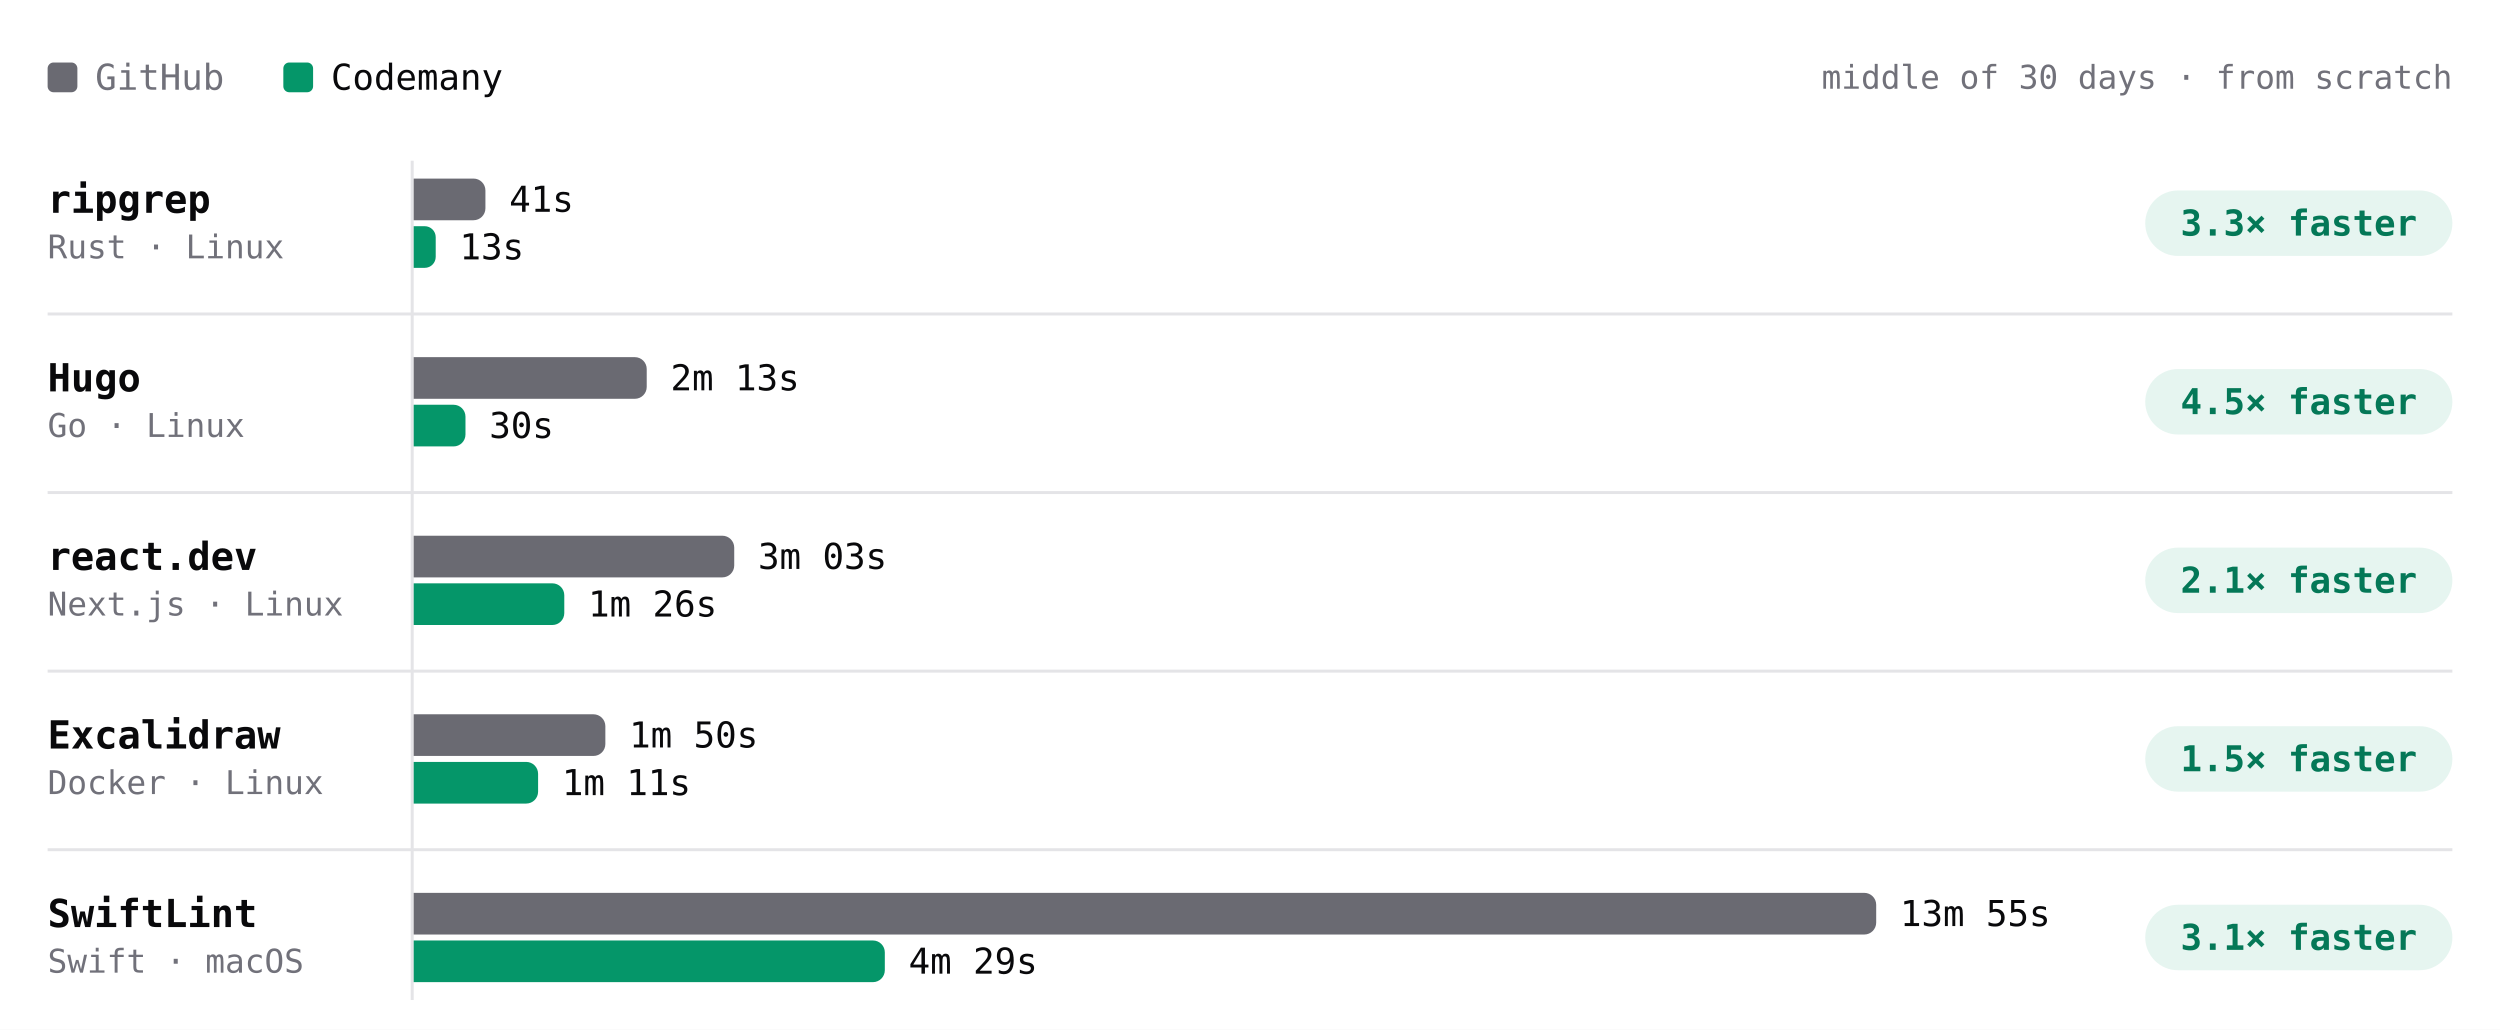
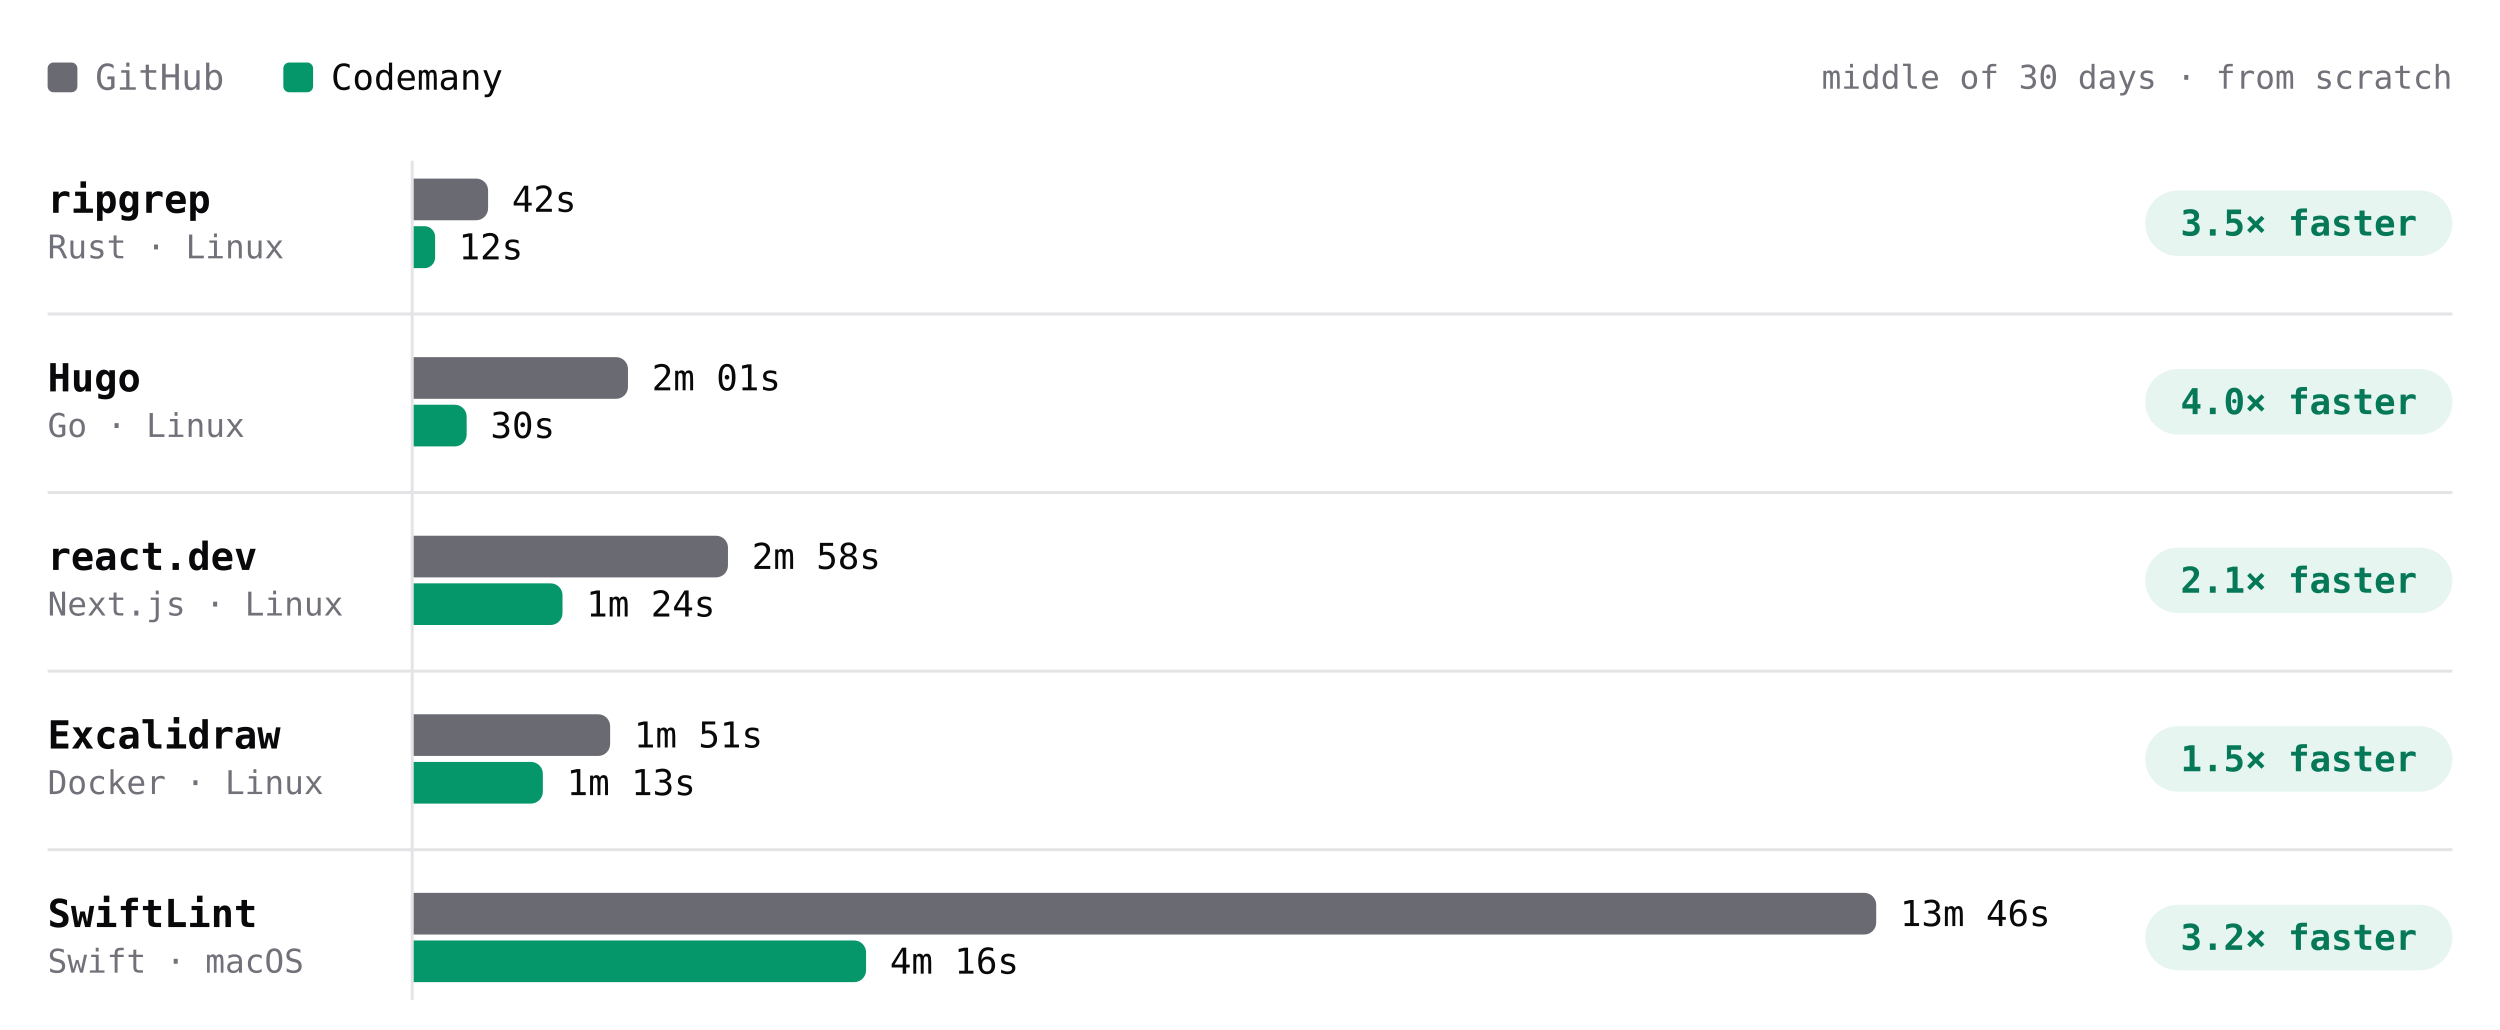
- <svg xmlns="http://www.w3.org/2000/svg" viewBox="0 0 840 346" width="840" height="346" role="img" aria-label="Build time per project, middle of 30 days · from scratch. ripgrep: GitHub 41s, Codemany 13s, 3.3× faster; Hugo: GitHub 2m 13s, Codemany 30s, 4.5× faster; react.dev: GitHub 3m 03s, Codemany 1m 26s, 2.1× faster; Excalidraw: GitHub 1m 50s, Codemany 1m 11s, 1.5× faster; SwiftLint: GitHub 13m 55s, Codemany 4m 29s, 3.1× faster." font-family="'JetBrains Mono', ui-monospace, SFMono-Regular, Menlo, monospace" style="max-width:100%;height:auto;font-variant-numeric:tabular-nums">
+ <svg xmlns="http://www.w3.org/2000/svg" viewBox="0 0 840 346" width="840" height="346" role="img" aria-label="Build time per project, middle of 30 days · from scratch. ripgrep: GitHub 42s, Codemany 12s, 3.5× faster; Hugo: GitHub 2m 01s, Codemany 30s, 4.0× faster; react.dev: GitHub 2m 58s, Codemany 1m 24s, 2.1× faster; Excalidraw: GitHub 1m 51s, Codemany 1m 13s, 1.5× faster; SwiftLint: GitHub 13m 46s, Codemany 4m 16s, 3.2× faster." font-family="'JetBrains Mono', ui-monospace, SFMono-Regular, Menlo, monospace" style="max-width:100%;height:auto;font-variant-numeric:tabular-nums">
  <rect width="840" height="346" fill="#ffffff" />
  <rect x="16" y="21" width="10" height="10" rx="2" fill="#6a6a72" />
  <text x="32" y="26" font-size="12" fill="#71717a" dominant-baseline="central">GitHub</text>
  <rect x="95.2" y="21" width="10" height="10" rx="2" fill="#059669" />
  <text x="111.2" y="26" font-size="12" fill="#09090b" dominant-baseline="central">Codemany</text>
  <text x="824" y="26" font-size="11" fill="#71717a" text-anchor="end" dominant-baseline="central">middle of 30 days · from scratch</text>
  <path d="M138.5 54L138.5 336" stroke="#e4e4e7" stroke-width="1" fill="none" />
  <text x="16" y="67" font-size="13" fill="#09090b" font-weight="600" dominant-baseline="central">ripgrep</text>
  <text x="16" y="83" font-size="11" fill="#71717a" dominant-baseline="central">Rust · Linux</text>
-   <g class="bench-mark" data-tip="ripgrep · GitHub · 41s · middle of 6 runs" data-href="https://github.com/codemanyhq/bench-private/actions/runs/42666683657/job/129332199402" style="cursor:pointer">
+   <g class="bench-mark" data-tip="ripgrep · GitHub · 42s · middle of 7 runs" data-href="https://github.com/codemanyhq/bench-private/actions/runs/42673660556/job/129350955259" style="cursor:pointer">
    <rect x="139" y="59" width="549.8" height="16" fill="#ffffff" fill-opacity="0" />
-     <path d="M139 60h20.1a4 4 0 0 1 4 4v6a4 4 0 0 1 -4 4h-20.1z" fill="#6a6a72" />
-     <text x="171.1" y="67" font-size="12" fill="#09090b" dominant-baseline="central">41s</text>
+     <path d="M139 60h21a4 4 0 0 1 4 4v6a4 4 0 0 1 -4 4h-21z" fill="#6a6a72" />
+     <text x="172" y="67" font-size="12" fill="#09090b" dominant-baseline="central">42s</text>
  </g>
-   <g class="bench-mark" data-tip="ripgrep · Codemany · 13s · middle of 6 runs" data-href="https://github.com/codemanyhq/bench/actions/runs/42666681693/job/129350880358" style="cursor:pointer">
+   <g class="bench-mark" data-tip="ripgrep · Codemany · 12s · middle of 7 runs" data-href="https://github.com/codemanyhq/bench/actions/runs/42674474739/job/129403436271" style="cursor:pointer">
    <rect x="139" y="75" width="549.8" height="16" fill="#ffffff" fill-opacity="0" />
-     <path d="M139 76h3.7a3.7 3.7 0 0 1 3.7 3.7v6.6a3.7 3.7 0 0 1 -3.7 3.7h-3.7z" fill="#059669" />
-     <text x="154.4" y="83" font-size="12" fill="#09090b" dominant-baseline="central">13s</text>
+     <path d="M139 76h3.6a3.6 3.6 0 0 1 3.6 3.6v6.9a3.6 3.6 0 0 1 -3.6 3.6h-3.6z" fill="#059669" />
+     <text x="154.1" y="83" font-size="12" fill="#09090b" dominant-baseline="central">12s</text>
  </g>
  <rect x="720.8" y="64" width="103.2" height="22" rx="11" fill="rgba(5,150,105,0.10)" />
-   <text x="772.4" y="75" font-size="12" fill="#047857" font-weight="600" text-anchor="middle" dominant-baseline="central">3.3× faster</text>
+   <text x="772.4" y="75" font-size="12" fill="#047857" font-weight="600" text-anchor="middle" dominant-baseline="central">3.5× faster</text>
  <text x="16" y="127" font-size="13" fill="#09090b" font-weight="600" dominant-baseline="central">Hugo</text>
  <text x="16" y="143" font-size="11" fill="#71717a" dominant-baseline="central">Go · Linux</text>
-   <g class="bench-mark" data-tip="Hugo · GitHub · 2m 13s · middle of 6 runs" data-href="https://github.com/codemanyhq/bench-private/actions/runs/42666683657/job/129332199459" style="cursor:pointer">
+   <g class="bench-mark" data-tip="Hugo · GitHub · 2m 01s · middle of 7 runs" data-href="https://github.com/codemanyhq/bench-private/actions/runs/42673660556/job/129350955104" style="cursor:pointer">
    <rect x="139" y="119" width="549.8" height="16" fill="#ffffff" fill-opacity="0" />
-     <path d="M139 120h74.3a4 4 0 0 1 4 4v6a4 4 0 0 1 -4 4h-74.3z" fill="#6a6a72" />
-     <text x="225.3" y="127" font-size="12" fill="#09090b" dominant-baseline="central">2m 13s</text>
+     <path d="M139 120h68a4 4 0 0 1 4 4v6a4 4 0 0 1 -4 4h-68z" fill="#6a6a72" />
+     <text x="219" y="127" font-size="12" fill="#09090b" dominant-baseline="central">2m 01s</text>
  </g>
-   <g class="bench-mark" data-tip="Hugo · Codemany · 30s · middle of 6 runs" data-href="https://github.com/codemanyhq/bench/actions/runs/42666681693/job/129350909282" style="cursor:pointer">
+   <g class="bench-mark" data-tip="Hugo · Codemany · 30s · middle of 7 runs" data-href="https://github.com/codemanyhq/bench/actions/runs/42674474739/job/129403442151" style="cursor:pointer">
    <rect x="139" y="135" width="549.8" height="16" fill="#ffffff" fill-opacity="0" />
-     <path d="M139 136h13.4a4 4 0 0 1 4 4v6a4 4 0 0 1 -4 4h-13.4z" fill="#059669" />
-     <text x="164.4" y="143" font-size="12" fill="#09090b" dominant-baseline="central">30s</text>
+     <path d="M139 136h13.8a4 4 0 0 1 4 4v6a4 4 0 0 1 -4 4h-13.8z" fill="#059669" />
+     <text x="164.8" y="143" font-size="12" fill="#09090b" dominant-baseline="central">30s</text>
  </g>
  <rect x="720.8" y="124" width="103.2" height="22" rx="11" fill="rgba(5,150,105,0.10)" />
-   <text x="772.4" y="135" font-size="12" fill="#047857" font-weight="600" text-anchor="middle" dominant-baseline="central">4.5× faster</text>
+   <text x="772.4" y="135" font-size="12" fill="#047857" font-weight="600" text-anchor="middle" dominant-baseline="central">4.0× faster</text>
  <path d="M16 105.5L824 105.5" stroke="#e4e4e7" stroke-width="1" fill="none" />
  <text x="16" y="187" font-size="13" fill="#09090b" font-weight="600" dominant-baseline="central">react.dev</text>
  <text x="16" y="203" font-size="11" fill="#71717a" dominant-baseline="central">Next.js · Linux</text>
-   <g class="bench-mark" data-tip="react.dev · GitHub · 3m 03s · middle of 5 runs" data-href="https://github.com/codemanyhq/bench-private/actions/runs/42629210782/job/129200880827" style="cursor:pointer">
+   <g class="bench-mark" data-tip="react.dev · GitHub · 2m 58s · middle of 6 runs" data-href="https://github.com/codemanyhq/bench-private/actions/runs/42666683657/job/129332199957" style="cursor:pointer">
    <rect x="139" y="179" width="549.8" height="16" fill="#ffffff" fill-opacity="0" />
-     <path d="M139 180h103.7a4 4 0 0 1 4 4v6a4 4 0 0 1 -4 4h-103.7z" fill="#6a6a72" />
-     <text x="254.7" y="187" font-size="12" fill="#09090b" dominant-baseline="central">3m 03s</text>
+     <path d="M139 180h101.6a4 4 0 0 1 4 4v6a4 4 0 0 1 -4 4h-101.6z" fill="#6a6a72" />
+     <text x="252.6" y="187" font-size="12" fill="#09090b" dominant-baseline="central">2m 58s</text>
  </g>
-   <g class="bench-mark" data-tip="react.dev · Codemany · 1m 26s · middle of 5 runs" data-href="https://github.com/codemanyhq/bench/actions/runs/42610365978/job/129324781643" style="cursor:pointer">
+   <g class="bench-mark" data-tip="react.dev · Codemany · 1m 24s · middle of 6 runs" data-href="https://github.com/codemanyhq/bench/actions/runs/42674474739/job/129403445104" style="cursor:pointer">
    <rect x="139" y="195" width="549.8" height="16" fill="#ffffff" fill-opacity="0" />
-     <path d="M139 196h46.6a4 4 0 0 1 4 4v6a4 4 0 0 1 -4 4h-46.6z" fill="#059669" />
-     <text x="197.6" y="203" font-size="12" fill="#09090b" dominant-baseline="central">1m 26s</text>
+     <path d="M139 196h46a4 4 0 0 1 4 4v6a4 4 0 0 1 -4 4h-46z" fill="#059669" />
+     <text x="197" y="203" font-size="12" fill="#09090b" dominant-baseline="central">1m 24s</text>
  </g>
  <rect x="720.8" y="184" width="103.2" height="22" rx="11" fill="rgba(5,150,105,0.10)" />
  <text x="772.4" y="195" font-size="12" fill="#047857" font-weight="600" text-anchor="middle" dominant-baseline="central">2.1× faster</text>
  <path d="M16 165.5L824 165.5" stroke="#e4e4e7" stroke-width="1" fill="none" />
  <text x="16" y="247" font-size="13" fill="#09090b" font-weight="600" dominant-baseline="central">Excalidraw</text>
  <text x="16" y="263" font-size="11" fill="#71717a" dominant-baseline="central">Docker · Linux</text>
-   <g class="bench-mark" data-tip="Excalidraw · GitHub · 1m 50s · middle of 4 runs" data-href="https://github.com/codemanyhq/bench-private/actions/runs/42629210782/job/129200880871" style="cursor:pointer">
+   <g class="bench-mark" data-tip="Excalidraw · GitHub · 1m 51s · middle of 5 runs" data-href="https://github.com/codemanyhq/bench-private/actions/runs/42666683657/job/129332199813" style="cursor:pointer">
    <rect x="139" y="239" width="549.8" height="16" fill="#ffffff" fill-opacity="0" />
-     <path d="M139 240h60.4a4 4 0 0 1 4 4v6a4 4 0 0 1 -4 4h-60.4z" fill="#6a6a72" />
-     <text x="211.4" y="247" font-size="12" fill="#09090b" dominant-baseline="central">1m 50s</text>
+     <path d="M139 240h62a4 4 0 0 1 4 4v6a4 4 0 0 1 -4 4h-62z" fill="#6a6a72" />
+     <text x="213" y="247" font-size="12" fill="#09090b" dominant-baseline="central">1m 51s</text>
  </g>
-   <g class="bench-mark" data-tip="Excalidraw · Codemany · 1m 11s · middle of 4 runs" data-href="https://github.com/codemanyhq/bench/actions/runs/42610365978/job/129324787190" style="cursor:pointer">
+   <g class="bench-mark" data-tip="Excalidraw · Codemany · 1m 13s · middle of 5 runs" data-href="https://github.com/codemanyhq/bench/actions/runs/42674474739/job/129403351187" style="cursor:pointer">
    <rect x="139" y="255" width="549.8" height="16" fill="#ffffff" fill-opacity="0" />
-     <path d="M139 256h37.8a4 4 0 0 1 4 4v6a4 4 0 0 1 -4 4h-37.8z" fill="#059669" />
-     <text x="188.8" y="263" font-size="12" fill="#09090b" dominant-baseline="central">1m 11s</text>
+     <path d="M139 256h39.4a4 4 0 0 1 4 4v6a4 4 0 0 1 -4 4h-39.4z" fill="#059669" />
+     <text x="190.4" y="263" font-size="12" fill="#09090b" dominant-baseline="central">1m 13s</text>
  </g>
  <rect x="720.8" y="244" width="103.2" height="22" rx="11" fill="rgba(5,150,105,0.10)" />
  <text x="772.4" y="255" font-size="12" fill="#047857" font-weight="600" text-anchor="middle" dominant-baseline="central">1.5× faster</text>
  <path d="M16 225.5L824 225.5" stroke="#e4e4e7" stroke-width="1" fill="none" />
  <text x="16" y="307" font-size="13" fill="#09090b" font-weight="600" dominant-baseline="central">SwiftLint</text>
  <text x="16" y="323" font-size="11" fill="#71717a" dominant-baseline="central">Swift · macOS</text>
-   <g class="bench-mark" data-tip="SwiftLint · GitHub · 13m 55s · middle of 21 runs" data-href="https://github.com/codemanyhq/bench/actions/runs/42610365978/job/129324781860" style="cursor:pointer">
+   <g class="bench-mark" data-tip="SwiftLint · GitHub · 13m 46s · middle of 22 runs" data-href="https://github.com/codemanyhq/bench/actions/runs/42674474739/job/129403436869" style="cursor:pointer">
    <rect x="139" y="299" width="549.8" height="16" fill="#ffffff" fill-opacity="0" />
    <path d="M139 300h487.4a4 4 0 0 1 4 4v6a4 4 0 0 1 -4 4h-487.4z" fill="#6a6a72" />
-     <text x="638.4" y="307" font-size="12" fill="#09090b" dominant-baseline="central">13m 55s</text>
+     <text x="638.4" y="307" font-size="12" fill="#09090b" dominant-baseline="central">13m 46s</text>
  </g>
-   <g class="bench-mark" data-tip="SwiftLint · Codemany · 4m 29s · middle of 21 runs" data-href="https://github.com/codemanyhq/bench/actions/runs/42610365978/job/129324836194" style="cursor:pointer">
+   <g class="bench-mark" data-tip="SwiftLint · Codemany · 4m 16s · middle of 22 runs" data-href="https://github.com/codemanyhq/bench/actions/runs/42674474739/job/129403350229" style="cursor:pointer">
    <rect x="139" y="315" width="549.8" height="16" fill="#ffffff" fill-opacity="0" />
-     <path d="M139 316h154.3a4 4 0 0 1 4 4v6a4 4 0 0 1 -4 4h-154.3z" fill="#059669" />
-     <text x="305.3" y="323" font-size="12" fill="#09090b" dominant-baseline="central">4m 29s</text>
+     <path d="M139 316h148a4 4 0 0 1 4 4v6a4 4 0 0 1 -4 4h-148z" fill="#059669" />
+     <text x="299" y="323" font-size="12" fill="#09090b" dominant-baseline="central">4m 16s</text>
  </g>
  <rect x="720.8" y="304" width="103.2" height="22" rx="11" fill="rgba(5,150,105,0.10)" />
-   <text x="772.4" y="315" font-size="12" fill="#047857" font-weight="600" text-anchor="middle" dominant-baseline="central">3.1× faster</text>
+   <text x="772.4" y="315" font-size="12" fill="#047857" font-weight="600" text-anchor="middle" dominant-baseline="central">3.2× faster</text>
  <path d="M16 285.5L824 285.5" stroke="#e4e4e7" stroke-width="1" fill="none" />
</svg>
